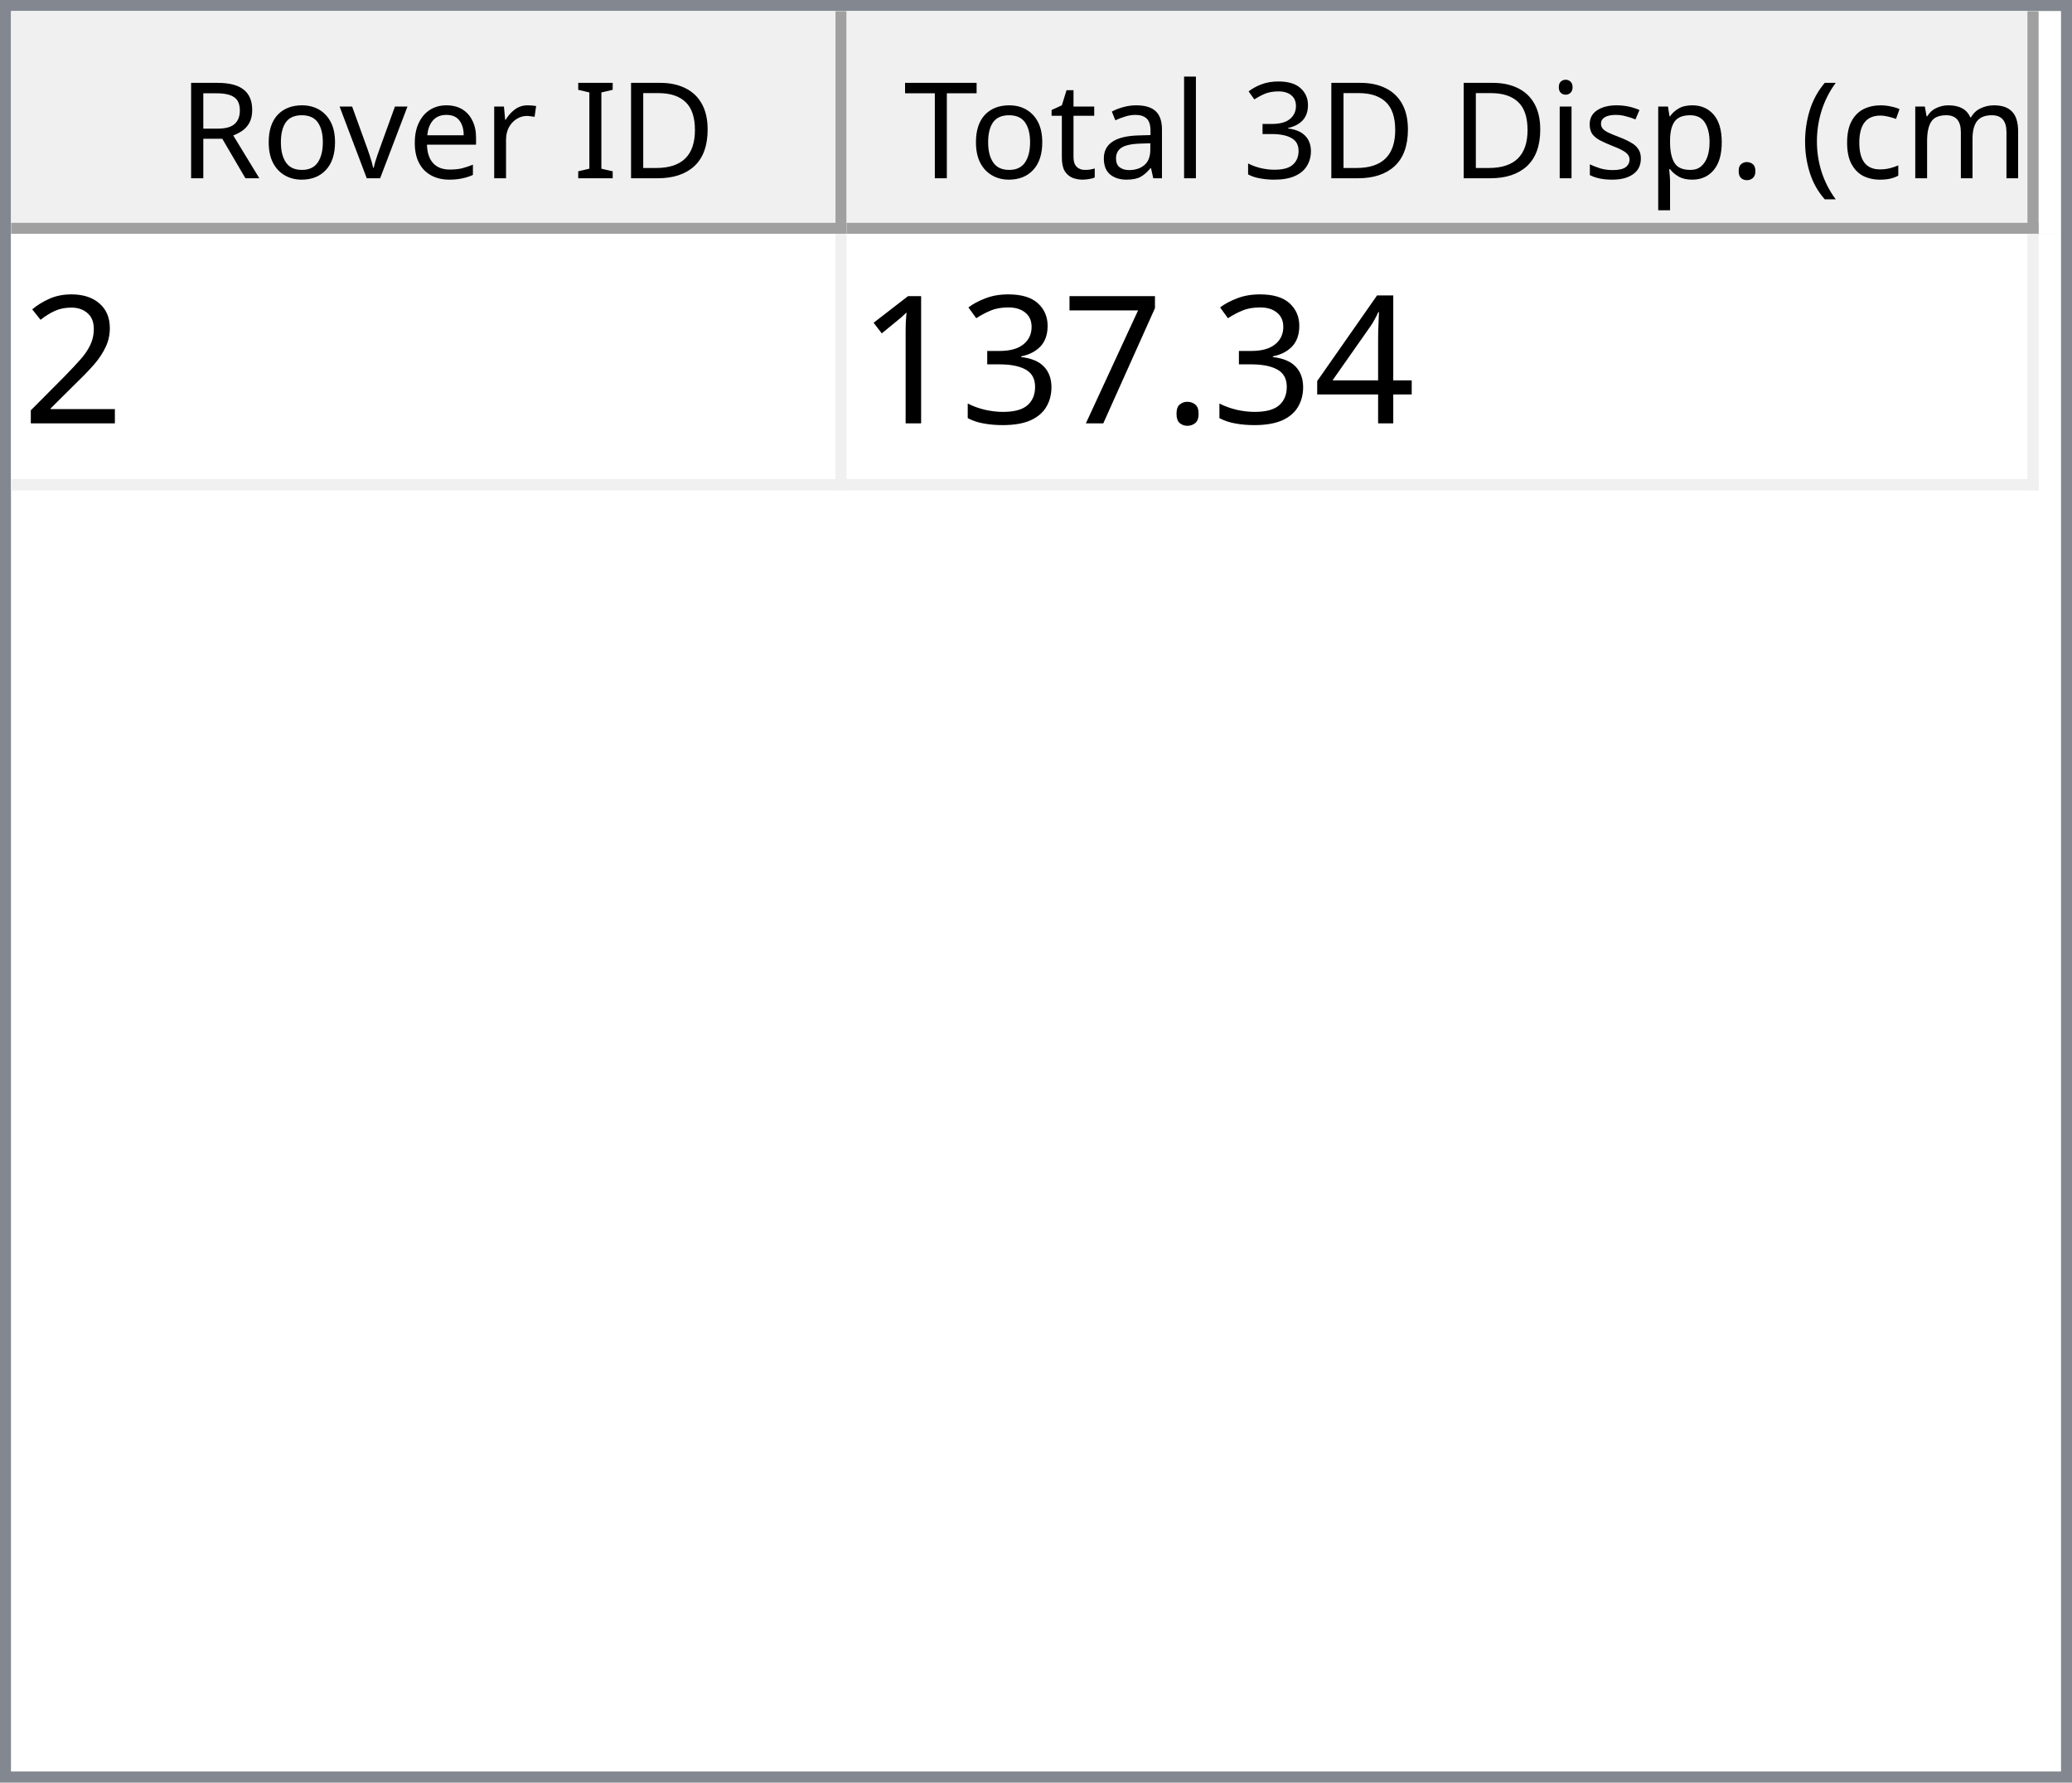
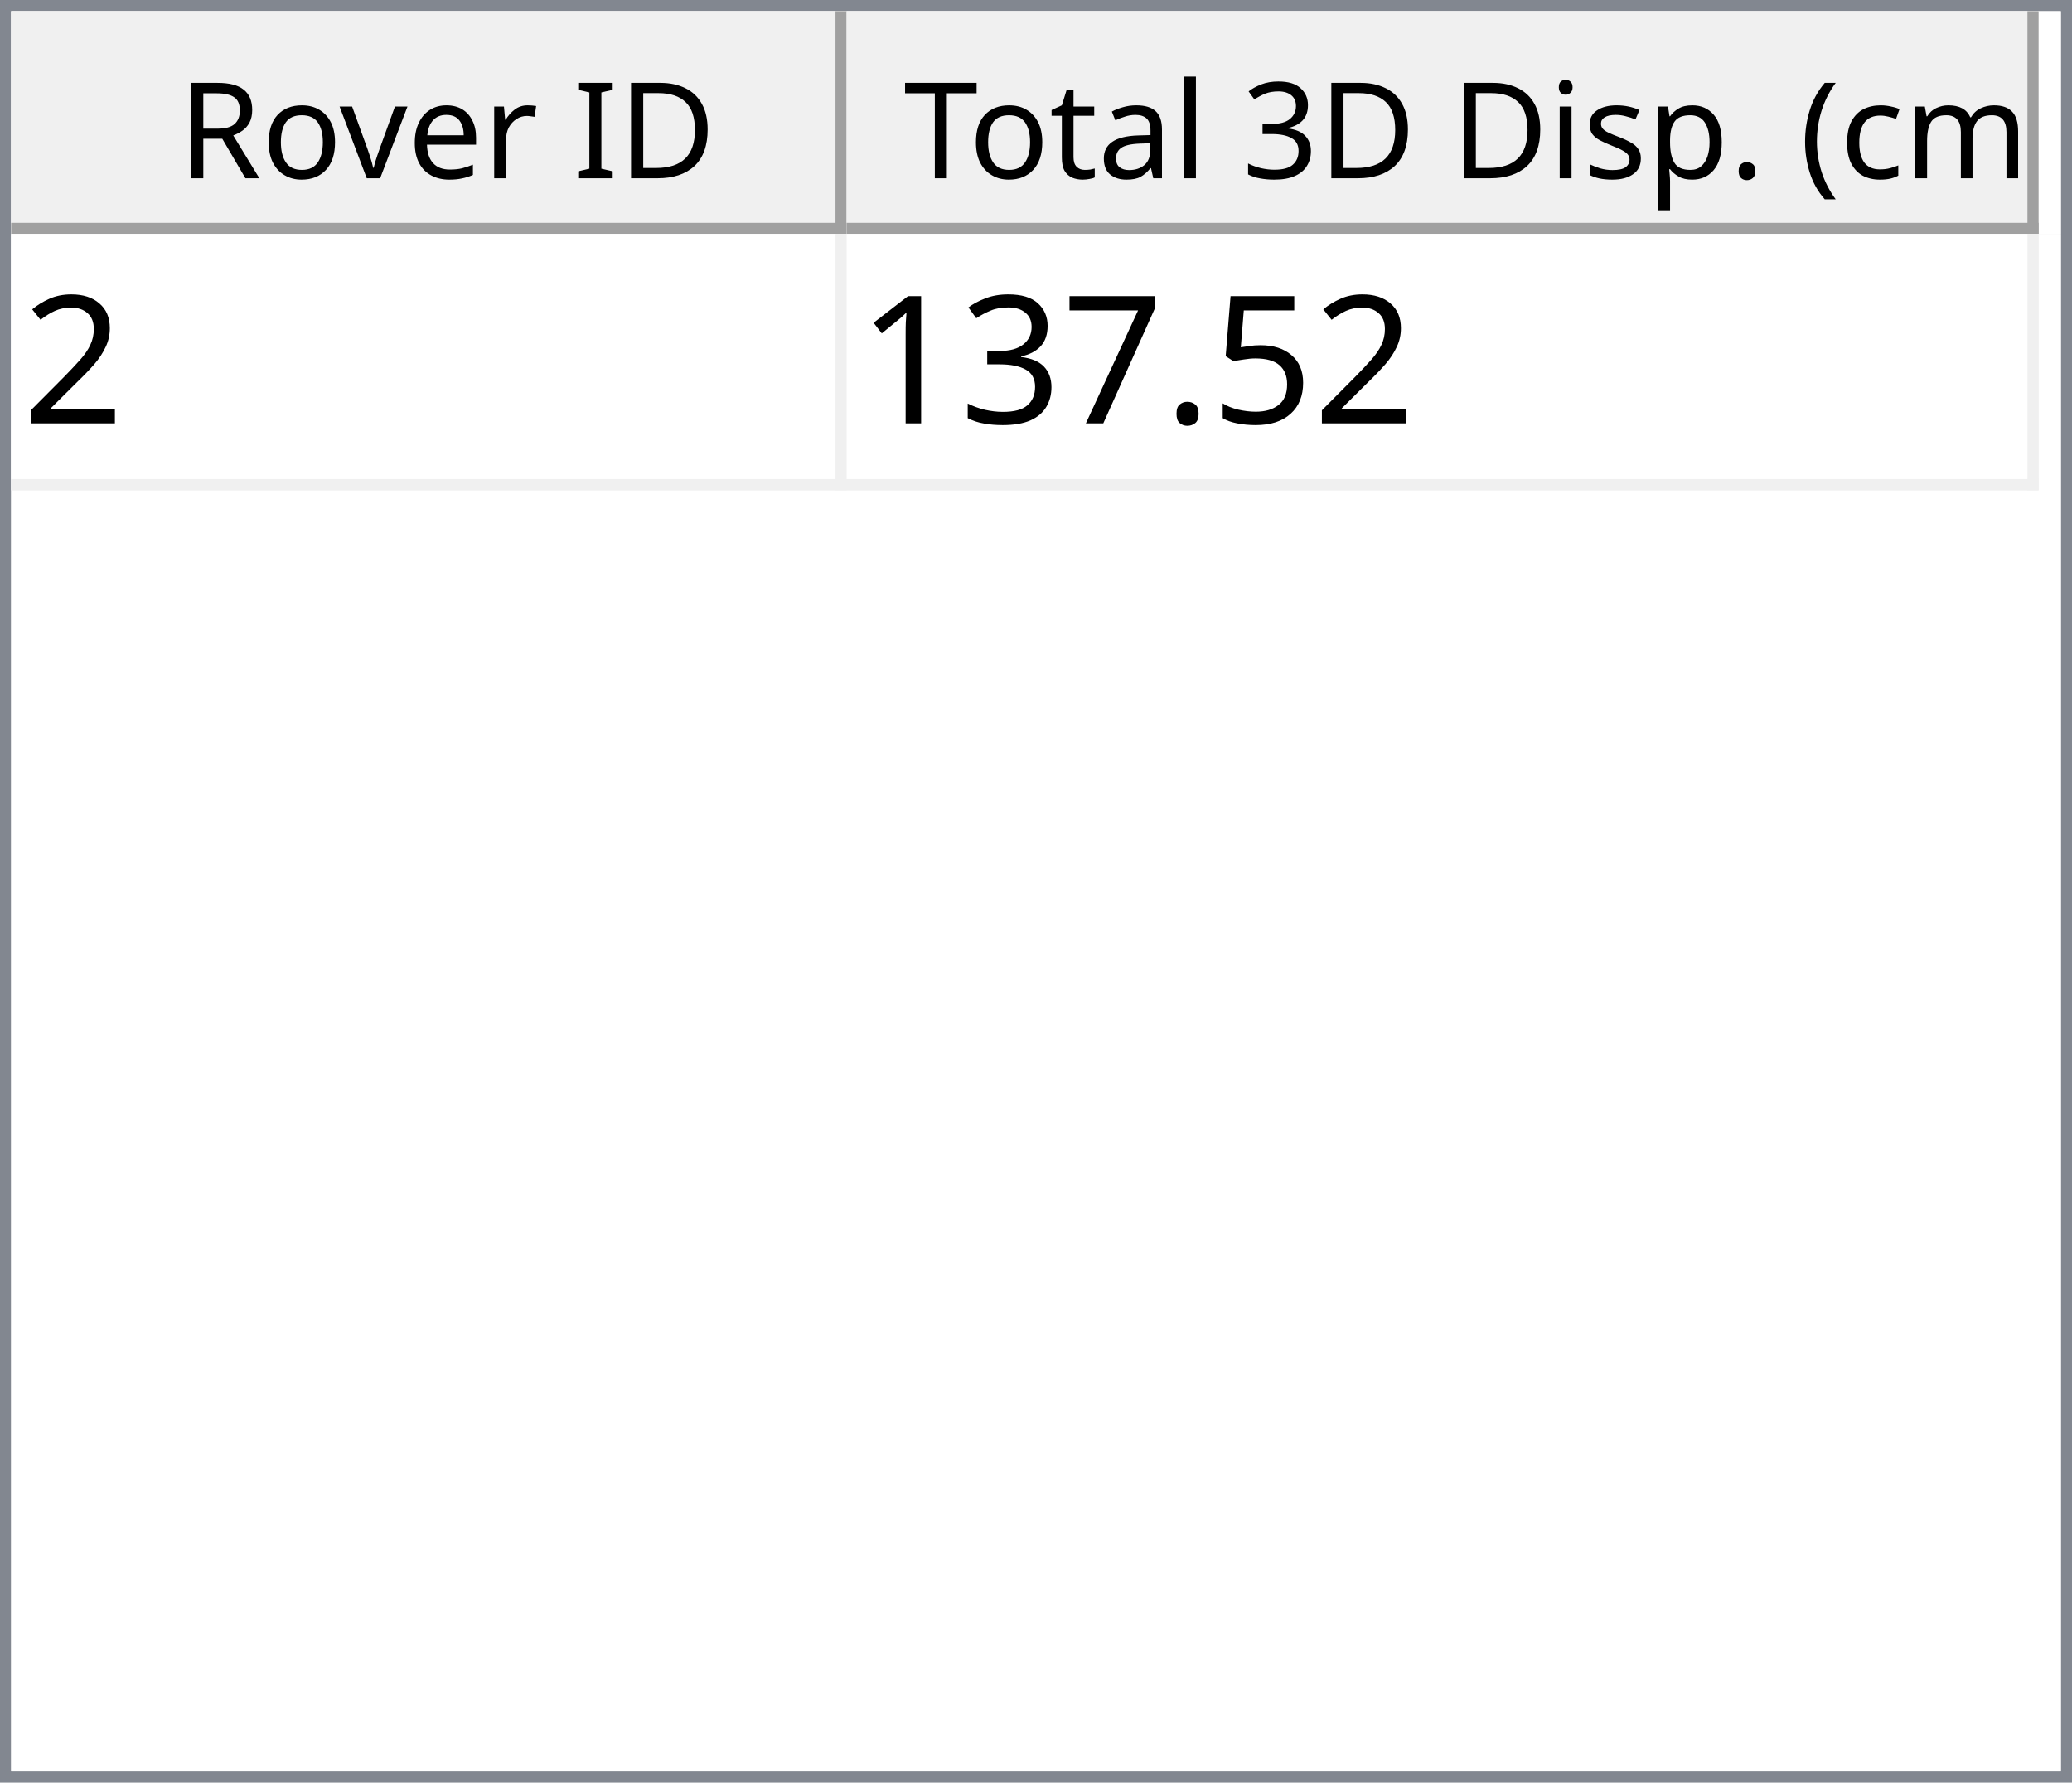
<svg xmlns="http://www.w3.org/2000/svg" style="fill-opacity:1; color-rendering:auto; color-interpolation:auto; text-rendering:auto; stroke:black; stroke-linecap:square; stroke-miterlimit:10; shape-rendering:auto; stroke-opacity:1; fill:black; stroke-dasharray:none; font-weight:normal; stroke-width:1; font-family:'Dialog'; font-style:normal; stroke-linejoin:miter; font-size:12px; stroke-dashoffset:0; image-rendering:auto;" width="186" height="160">
  <defs id="genericDefs" />
  <g>
    <defs id="defs1">
      <clipPath clipPathUnits="userSpaceOnUse" id="clipPath1">
        <path d="M0 0 L186 0 L186 160 L0 160 L0 0 Z" />
      </clipPath>
      <clipPath clipPathUnits="userSpaceOnUse" id="clipPath2">
        <path d="M0 0 L0 160 L186 160 L186 0 Z" />
      </clipPath>
      <clipPath clipPathUnits="userSpaceOnUse" id="clipPath3">
        <path d="M0 0 L0 20 L184 20 L184 0 Z" />
      </clipPath>
      <clipPath clipPathUnits="userSpaceOnUse" id="clipPath4">
        <path d="M0 0 L0 20 L75 20 L75 0 Z" />
      </clipPath>
      <clipPath clipPathUnits="userSpaceOnUse" id="clipPath5">
        <path d="M1 1 L1 19 L74 19 L74 1 Z" />
      </clipPath>
      <clipPath clipPathUnits="userSpaceOnUse" id="clipPath6">
        <path d="M0 0 L0 18 L73 18 L73 0 Z" />
      </clipPath>
      <clipPath clipPathUnits="userSpaceOnUse" id="clipPath7">
        <path d="M-0.5 -0.5 L-0.5 19.5 L74.5 19.5 L74.5 -0.5 Z" />
      </clipPath>
      <clipPath clipPathUnits="userSpaceOnUse" id="clipPath8">
        <path d="M0 0 L0 20 L107 20 L107 0 Z" />
      </clipPath>
      <clipPath clipPathUnits="userSpaceOnUse" id="clipPath9">
        <path d="M1 1 L1 19 L106 19 L106 1 Z" />
      </clipPath>
      <clipPath clipPathUnits="userSpaceOnUse" id="clipPath10">
        <path d="M0 0 L0 18 L105 18 L105 0 Z" />
      </clipPath>
      <clipPath clipPathUnits="userSpaceOnUse" id="clipPath11">
        <path d="M-0.5 -0.5 L-0.5 19.5 L106.5 19.5 L106.5 -0.5 Z" />
      </clipPath>
      <clipPath clipPathUnits="userSpaceOnUse" id="clipPath12">
        <path d="M0 0 L0 138 L184 138 L184 0 Z" />
      </clipPath>
      <clipPath clipPathUnits="userSpaceOnUse" id="clipPath13">
        <path d="M0 0 L0 23 L182 23 L182 0 Z" />
      </clipPath>
      <clipPath clipPathUnits="userSpaceOnUse" id="clipPath14">
        <path d="M-0.5 -0.5 L-0.5 22.5 L181.5 22.5 L181.5 -0.5 Z" />
      </clipPath>
      <clipPath clipPathUnits="userSpaceOnUse" id="clipPath15">
        <path d="M0 0 L0 22 L74 22 L74 0 Z" />
      </clipPath>
      <clipPath clipPathUnits="userSpaceOnUse" id="clipPath16">
        <path d="M0 0 L0 22 L106 22 L106 0 Z" />
      </clipPath>
      <font horiz-adv-x="64.551" id="font1">
        <font-face ascent="107.91" descent="25.098" units-per-em="100" style="font-style:normal; font-family:Segoe UI; font-weight:normal;" />
        <missing-glyph horiz-adv-x="64.551" d="M8.109 0 L8.109 68.266 L56.453 68.266 L56.453 0 L8.109 0 ZM15.328 7.234 L49.219 7.234 L49.219 61.031 L15.328 61.031 L15.328 7.234 Z" />
        <glyph unicode="D" horiz-adv-x="70.117" d="M9.188 0 L9.188 70.016 L28.516 70.016 Q65.531 70.016 65.531 35.891 Q65.531 19.672 55.25 9.836 Q44.969 0 27.734 0 L9.188 0 ZM17.391 62.594 L17.391 7.422 L27.828 7.422 Q41.609 7.422 49.273 14.797 Q56.938 22.172 56.938 35.688 Q56.938 62.594 28.328 62.594 L17.391 62.594 Z" />
        <glyph unicode="I" horiz-adv-x="26.611" d="M17.391 0 L9.188 0 L9.188 70.016 L17.391 70.016 L17.391 0 Z" />
        <glyph unicode=" " horiz-adv-x="27.393" d="" />
        <glyph unicode="r" horiz-adv-x="34.766" d="M34.188 41.891 Q32.078 43.5 28.125 43.5 Q23 43.5 19.555 38.672 Q16.109 33.844 16.109 25.484 L16.109 0 L8.109 0 L8.109 50 L16.109 50 L16.109 39.703 L16.312 39.703 Q18.016 44.969 21.531 47.922 Q25.047 50.875 29.391 50.875 Q32.516 50.875 34.188 50.203 L34.188 41.891 Z" />
        <glyph unicode="e" horiz-adv-x="52.295" d="M48.297 23 L12.984 23 Q13.188 14.656 17.484 10.109 Q21.781 5.562 29.297 5.562 Q37.75 5.562 44.828 11.141 L44.828 3.609 Q38.234 -1.172 27.391 -1.172 Q16.797 -1.172 10.742 5.641 Q4.688 12.453 4.688 24.812 Q4.688 36.469 11.305 43.82 Q17.922 51.172 27.734 51.172 Q37.547 51.172 42.922 44.828 Q48.297 38.484 48.297 27.203 L48.297 23 ZM40.094 29.781 Q40.047 36.719 36.75 40.578 Q33.453 44.438 27.594 44.438 Q21.922 44.438 17.969 40.383 Q14.016 36.328 13.094 29.781 L40.094 29.781 Z" />
        <glyph unicode="v" horiz-adv-x="47.9" d="M47.406 50 L27.484 0 L19.625 0 L0.688 50 L9.469 50 L22.172 13.672 Q23.578 9.672 23.922 6.688 L24.125 6.688 Q24.609 10.453 25.688 13.484 L38.969 50 L47.406 50 Z" />
        <glyph unicode="o" horiz-adv-x="58.594" d="M29 -1.172 Q17.922 -1.172 11.305 5.836 Q4.688 12.844 4.688 24.422 Q4.688 37.016 11.57 44.094 Q18.453 51.172 30.172 51.172 Q41.359 51.172 47.633 44.289 Q53.906 37.406 53.906 25.203 Q53.906 13.234 47.141 6.031 Q40.375 -1.172 29 -1.172 ZM29.594 44.438 Q21.875 44.438 17.383 39.188 Q12.891 33.938 12.891 24.703 Q12.891 15.828 17.43 10.695 Q21.969 5.562 29.594 5.562 Q37.359 5.562 41.531 10.594 Q45.703 15.625 45.703 24.906 Q45.703 34.281 41.531 39.359 Q37.359 44.438 29.594 44.438 Z" />
        <glyph unicode="R" horiz-adv-x="59.814" d="M59.375 0 L49.609 0 L37.891 19.625 Q36.281 22.359 34.766 24.289 Q33.25 26.219 31.664 27.438 Q30.078 28.656 28.25 29.219 Q26.422 29.781 24.125 29.781 L17.391 29.781 L17.391 0 L9.188 0 L9.188 70.016 L30.078 70.016 Q34.672 70.016 38.555 68.867 Q42.438 67.719 45.289 65.375 Q48.141 63.031 49.758 59.547 Q51.375 56.062 51.375 51.375 Q51.375 47.703 50.273 44.656 Q49.172 41.609 47.148 39.211 Q45.125 36.812 42.266 35.133 Q39.406 33.453 35.844 32.516 L35.844 32.328 Q37.594 31.547 38.891 30.547 Q40.188 29.547 41.359 28.18 Q42.531 26.812 43.68 25.078 Q44.828 23.344 46.234 21.047 L59.375 0 ZM17.391 62.594 L17.391 37.203 L28.516 37.203 Q31.594 37.203 34.203 38.133 Q36.812 39.062 38.719 40.797 Q40.625 42.531 41.703 45.047 Q42.781 47.562 42.781 50.688 Q42.781 56.297 39.141 59.445 Q35.5 62.594 28.609 62.594 L17.391 62.594 Z" />
        <glyph unicode=")" horiz-adv-x="30.176" d="M8.297 -15.922 L1.172 -15.922 Q16.406 2.344 16.406 26.812 Q16.406 51.469 1.078 70.016 L8.297 70.016 Q23.531 52.156 23.531 26.703 Q23.531 1.375 8.297 -15.922 Z" />
        <glyph unicode="m" horiz-adv-x="86.133" d="M79.109 0 L71.094 0 L71.094 28.719 Q71.094 37.016 68.531 40.727 Q65.969 44.438 59.906 44.438 Q54.781 44.438 51.195 39.75 Q47.609 35.062 47.609 28.516 L47.609 0 L39.594 0 L39.594 29.688 Q39.594 44.438 28.219 44.438 Q22.953 44.438 19.531 40.016 Q16.109 35.594 16.109 28.516 L16.109 0 L8.109 0 L8.109 50 L16.109 50 L16.109 42.094 L16.312 42.094 Q21.625 51.172 31.844 51.172 Q36.969 51.172 40.773 48.312 Q44.578 45.453 46 40.828 Q51.562 51.172 62.594 51.172 Q79.109 51.172 79.109 30.812 L79.109 0 Z" />
        <glyph unicode="c" horiz-adv-x="46.191" d="M42.188 2.297 Q36.422 -1.172 28.516 -1.172 Q17.828 -1.172 11.258 5.789 Q4.688 12.75 4.688 23.828 Q4.688 36.188 11.766 43.68 Q18.844 51.172 30.672 51.172 Q37.25 51.172 42.281 48.734 L42.281 40.531 Q36.719 44.438 30.375 44.438 Q22.703 44.438 17.797 38.945 Q12.891 33.453 12.891 24.516 Q12.891 15.719 17.508 10.641 Q22.125 5.562 29.891 5.562 Q36.422 5.562 42.188 9.906 L42.188 2.297 Z" />
        <glyph unicode="(" horiz-adv-x="30.176" d="M29.109 -15.922 L21.969 -15.922 Q6.844 1.375 6.844 26.703 Q6.844 52.156 21.969 70.016 L29.203 70.016 Q13.875 51.469 13.875 26.812 Q13.875 2.344 29.109 -15.922 Z" />
        <glyph unicode="." horiz-adv-x="21.68" d="M10.891 -1.078 Q8.641 -1.078 7.055 0.539 Q5.469 2.156 5.469 4.391 Q5.469 6.641 7.055 8.273 Q8.641 9.906 10.891 9.906 Q13.188 9.906 14.797 8.273 Q16.406 6.641 16.406 4.391 Q16.406 2.156 14.797 0.539 Q13.188 -1.078 10.891 -1.078 Z" />
        <glyph unicode="p" horiz-adv-x="58.789" d="M16.312 7.234 L16.109 7.234 L16.109 -23 L8.109 -23 L8.109 50 L16.109 50 L16.109 41.219 L16.312 41.219 Q22.219 51.172 33.594 51.172 Q43.266 51.172 48.688 44.461 Q54.109 37.75 54.109 26.469 Q54.109 13.922 48 6.375 Q41.891 -1.172 31.297 -1.172 Q21.578 -1.172 16.312 7.234 ZM16.109 27.391 L16.109 20.406 Q16.109 14.203 20.141 9.883 Q24.172 5.562 30.375 5.562 Q37.641 5.562 41.773 11.133 Q45.906 16.703 45.906 26.609 Q45.906 34.969 42.047 39.703 Q38.188 44.438 31.594 44.438 Q24.609 44.438 20.359 39.578 Q16.109 34.719 16.109 27.391 Z" />
        <glyph unicode="s" horiz-adv-x="42.432" d="M5.078 1.812 L5.078 10.406 Q11.625 5.562 19.484 5.562 Q30.031 5.562 30.031 12.594 Q30.031 14.594 29.125 15.992 Q28.219 17.391 26.68 18.461 Q25.141 19.531 23.07 20.383 Q21 21.234 18.609 22.172 Q15.281 23.484 12.766 24.828 Q10.25 26.172 8.57 27.859 Q6.891 29.547 6.031 31.695 Q5.172 33.844 5.172 36.719 Q5.172 40.234 6.789 42.945 Q8.406 45.656 11.086 47.484 Q13.766 49.312 17.211 50.242 Q20.656 51.172 24.312 51.172 Q30.812 51.172 35.938 48.922 L35.938 40.828 Q30.422 44.438 23.25 44.438 Q21 44.438 19.195 43.922 Q17.391 43.406 16.094 42.477 Q14.797 41.547 14.086 40.258 Q13.375 38.969 13.375 37.406 Q13.375 35.453 14.086 34.133 Q14.797 32.812 16.164 31.789 Q17.531 30.766 19.484 29.938 Q21.438 29.109 23.922 28.125 Q27.25 26.859 29.883 25.516 Q32.516 24.172 34.375 22.484 Q36.234 20.797 37.234 18.602 Q38.234 16.406 38.234 13.375 Q38.234 9.672 36.602 6.938 Q34.969 4.203 32.234 2.398 Q29.5 0.594 25.93 -0.289 Q22.359 -1.172 18.453 -1.172 Q10.75 -1.172 5.078 1.812 Z" />
        <glyph unicode="i" horiz-adv-x="24.219" d="M12.203 62.703 Q10.062 62.703 8.547 64.164 Q7.031 65.625 7.031 67.875 Q7.031 70.125 8.547 71.609 Q10.062 73.094 12.203 73.094 Q14.406 73.094 15.945 71.609 Q17.484 70.125 17.484 67.875 Q17.484 65.719 15.945 64.211 Q14.406 62.703 12.203 62.703 ZM16.109 0 L8.109 0 L8.109 50 L16.109 50 L16.109 0 Z" />
        <glyph unicode="3" horiz-adv-x="53.906" d="M46.531 19.828 Q46.531 15.094 44.75 11.211 Q42.969 7.328 39.719 4.57 Q36.469 1.812 31.93 0.297 Q27.391 -1.219 21.922 -1.219 Q11.922 -1.219 6 2.594 L6 11.188 Q13.094 5.609 22.219 5.609 Q25.875 5.609 28.828 6.539 Q31.781 7.469 33.906 9.227 Q36.031 10.984 37.18 13.477 Q38.328 15.969 38.328 19.094 Q38.328 32.812 18.797 32.812 L12.984 32.812 L12.984 39.594 L18.5 39.594 Q35.797 39.594 35.797 52.484 Q35.797 64.406 22.609 64.406 Q15.188 64.406 8.688 59.422 L8.688 67.188 Q15.375 71.188 24.609 71.188 Q29 71.188 32.57 69.969 Q36.141 68.75 38.68 66.555 Q41.219 64.359 42.609 61.281 Q44 58.203 44 54.5 Q44 40.672 30.031 36.719 L30.031 36.531 Q33.594 36.141 36.625 34.797 Q39.656 33.453 41.852 31.305 Q44.047 29.156 45.289 26.25 Q46.531 23.344 46.531 19.828 Z" />
        <glyph unicode="l" horiz-adv-x="24.219" d="M16.109 0 L8.109 0 L8.109 74.031 L16.109 74.031 L16.109 0 Z" />
        <glyph unicode="a" horiz-adv-x="50.879" d="M43.891 0 L35.891 0 L35.891 7.812 L35.688 7.812 Q30.469 -1.172 20.312 -1.172 Q12.844 -1.172 8.617 2.781 Q4.391 6.734 4.391 13.281 Q4.391 27.297 20.906 29.594 L35.891 31.688 Q35.891 44.438 25.594 44.438 Q16.547 44.438 9.281 38.281 L9.281 46.484 Q16.656 51.172 26.266 51.172 Q43.891 51.172 43.891 32.516 L43.891 0 ZM35.891 25.297 L23.828 23.641 Q18.266 22.859 15.43 20.875 Q12.594 18.891 12.594 13.875 Q12.594 10.203 15.211 7.883 Q17.828 5.562 22.172 5.562 Q28.125 5.562 32.008 9.742 Q35.891 13.922 35.891 20.312 L35.891 25.297 Z" />
        <glyph unicode="t" horiz-adv-x="33.887" d="M31.297 0.484 Q28.469 -1.078 23.828 -1.078 Q10.688 -1.078 10.688 13.578 L10.688 43.172 L2.094 43.172 L2.094 50 L10.688 50 L10.688 62.203 L18.703 64.797 L18.703 50 L31.297 50 L31.297 43.172 L18.703 43.172 L18.703 14.984 Q18.703 9.969 20.414 7.82 Q22.125 5.672 26.078 5.672 Q29.109 5.672 31.297 7.328 L31.297 0.484 Z" />
        <glyph unicode="T" horiz-adv-x="52.393" d="M50.594 62.594 L30.375 62.594 L30.375 0 L22.172 0 L22.172 62.594 L2 62.594 L2 70.016 L50.594 70.016 L50.594 62.594 Z" />
      </font>
      <font horiz-adv-x="75.0" id="font2">
        <font-face ascent="100.537" descent="21.973" units-per-em="100" style="font-style:normal; font-family:sans-serif; font-weight:normal;" />
        <missing-glyph horiz-adv-x="75.0" d="M12.5 0 L12.5 62.5 L62.5 62.5 L62.5 0 L12.5 0 ZM14.062 1.562 L60.938 1.562 L60.938 60.938 L14.062 60.938 L14.062 1.562 Z" />
        <glyph unicode="2" horiz-adv-x="55.615" d="M50.344 8.453 L50.344 0 L3.031 0 Q2.938 3.172 4.047 6.109 Q5.859 10.938 9.836 15.625 Q13.812 20.312 21.344 26.469 Q33.016 36.031 37.117 41.625 Q41.219 47.219 41.219 52.203 Q41.219 57.422 37.477 61.008 Q33.734 64.594 27.734 64.594 Q21.391 64.594 17.578 60.789 Q13.766 56.984 13.719 50.25 L4.688 51.172 Q5.609 61.281 11.664 66.578 Q17.719 71.875 27.938 71.875 Q38.234 71.875 44.242 66.164 Q50.25 60.453 50.25 52 Q50.25 47.703 48.492 43.555 Q46.734 39.406 42.656 34.812 Q38.578 30.219 29.109 22.219 Q21.188 15.578 18.945 13.211 Q16.703 10.844 15.234 8.453 L50.344 8.453 Z" />
-         <glyph unicode="4" horiz-adv-x="55.615" d="M32.328 0 L32.328 17.141 L1.266 17.141 L1.266 25.203 L33.938 71.578 L41.109 71.578 L41.109 25.203 L50.781 25.203 L50.781 17.141 L41.109 17.141 L41.109 0 L32.328 0 ZM32.328 25.203 L32.328 57.469 L9.906 25.203 L32.328 25.203 Z" />
+         <glyph unicode="5" horiz-adv-x="55.615" d="M4.156 18.75 L13.375 19.531 Q14.406 12.797 18.141 9.398 Q21.875 6 27.156 6 Q33.5 6 37.891 10.789 Q42.281 15.578 42.281 23.484 Q42.281 31 38.062 35.352 Q33.844 39.703 27 39.703 Q22.75 39.703 19.336 37.773 Q15.922 35.844 13.969 32.766 L5.719 33.844 L12.641 70.609 L48.25 70.609 L48.25 62.203 L19.672 62.203 L15.828 42.969 Q22.266 47.469 29.344 47.469 Q38.719 47.469 45.164 40.969 Q51.609 34.469 51.609 24.266 Q51.609 14.547 45.953 7.469 Q39.062 -1.219 27.156 -1.219 Q17.391 -1.219 11.211 4.25 Q5.031 9.719 4.156 18.75 Z" />
        <glyph unicode="." horiz-adv-x="27.783" d="M9.078 0 L9.078 10.016 L19.094 10.016 L19.094 0 L9.078 0 Z" />
        <glyph unicode="7" horiz-adv-x="55.615" d="M4.734 62.203 L4.734 70.656 L51.078 70.656 L51.078 63.812 Q44.234 56.547 37.523 44.484 Q30.812 32.422 27.156 19.672 Q24.516 10.688 23.781 0 L14.75 0 Q14.891 8.453 18.062 20.414 Q21.234 32.375 27.172 43.484 Q33.109 54.594 39.797 62.203 L4.734 62.203 Z" />
        <glyph unicode="3" horiz-adv-x="55.615" d="M4.203 18.891 L12.984 20.062 Q14.5 12.594 18.141 9.297 Q21.781 6 27 6 Q33.203 6 37.477 10.297 Q41.75 14.594 41.75 20.953 Q41.75 27 37.797 30.93 Q33.844 34.859 27.734 34.859 Q25.25 34.859 21.531 33.891 L22.516 41.609 Q23.391 41.5 23.922 41.5 Q29.547 41.5 34.039 44.43 Q38.531 47.359 38.531 53.469 Q38.531 58.297 35.258 61.477 Q31.984 64.656 26.812 64.656 Q21.688 64.656 18.266 61.43 Q14.844 58.203 13.875 51.766 L5.078 53.328 Q6.688 62.156 12.398 67.016 Q18.109 71.875 26.609 71.875 Q32.469 71.875 37.398 69.359 Q42.328 66.844 44.945 62.5 Q47.562 58.156 47.562 53.266 Q47.562 48.641 45.07 44.828 Q42.578 41.016 37.703 38.766 Q44.047 37.312 47.562 32.695 Q51.078 28.078 51.078 21.141 Q51.078 11.766 44.242 5.25 Q37.406 -1.266 26.953 -1.266 Q17.531 -1.266 11.305 4.352 Q5.078 9.969 4.203 18.891 Z" />
        <glyph unicode="1" horiz-adv-x="55.615" d="M37.25 0 L28.469 0 L28.469 56 Q25.297 52.984 20.141 49.953 Q14.984 46.922 10.891 45.406 L10.891 53.906 Q18.266 57.375 23.781 62.305 Q29.297 67.234 31.594 71.875 L37.25 71.875 L37.25 0 Z" />
      </font>
    </defs>
    <g style="fill:white; stroke:white;">
      <rect x="0" y="0" width="186" style="clip-path:url(#clipPath1); stroke:none;" height="160" />
    </g>
    <g style="fill:white; text-rendering:optimizeSpeed; color-rendering:optimizeSpeed; image-rendering:optimizeSpeed; shape-rendering:crispEdges; stroke:white; color-interpolation:sRGB;">
      <rect x="0" width="186" height="160" y="0" style="stroke:none;" />
      <path style="stroke:none;" d="M0 160 L186 160 L186 0 L0 0 Z" />
    </g>
    <g style="fill:rgb(240,240,240); font-family:'Segoe UI'; stroke:rgb(240,240,240);">
      <rect x="0" y="0" width="186" style="clip-path:url(#clipPath2); stroke:none;" height="160" />
    </g>
    <g style="fill:rgb(130,135,144); font-family:'Segoe UI'; stroke:rgb(130,135,144);">
      <path d="M0 0 L186 0 L186 160 L0 160 L0 0 ZM1 1 L185 1 L185 159 L1 159 L1 1 Z" style="fill-rule:evenodd; clip-path:url(#clipPath2); stroke:none;" />
    </g>
    <g style="fill:white; font-family:'Segoe UI'; stroke:white;" transform="translate(1,1)">
      <rect x="0" y="0" width="184" style="clip-path:url(#clipPath3); stroke:none;" height="20" />
    </g>
    <g style="fill:rgb(240,240,240); font-family:'Segoe UI'; stroke:rgb(240,240,240);" transform="translate(1,1)">
      <rect x="0" y="0" width="75" style="clip-path:url(#clipPath4); stroke:none;" height="20" />
    </g>
    <g style="font-family:'Segoe UI';" transform="translate(2,2)">
      <text x="14" xml:space="preserve" y="14" style="clip-path:url(#clipPath6); stroke:none;">Rover ID</text>
    </g>
    <g style="fill:rgb(160,160,160); font-family:'Segoe UI'; stroke:rgb(160,160,160); stroke-linejoin:bevel;" transform="translate(1.5,1.5)">
      <line x1="74" x2="74" y1="0" style="fill:none; clip-path:url(#clipPath7);" y2="19" />
    </g>
    <g style="fill:rgb(160,160,160); font-family:'Segoe UI'; stroke:rgb(160,160,160); stroke-linejoin:bevel;" transform="matrix(1,0,0,1,1,1) translate(0.5,0.5)">
      <line x1="0" x2="74" y1="19" style="fill:none; clip-path:url(#clipPath7);" y2="19" />
    </g>
    <g style="fill:rgb(240,240,240); font-family:'Segoe UI'; stroke:rgb(240,240,240);" transform="translate(76,1)">
      <rect x="0" y="0" width="107" style="clip-path:url(#clipPath8); stroke:none;" height="20" />
    </g>
    <g style="font-family:'Segoe UI';" transform="translate(77,2)">
      <text x="1" xml:space="preserve" y="14" style="clip-path:url(#clipPath10); stroke:none;"> Total 3D Disp. (cm)</text>
    </g>
    <g style="fill:rgb(160,160,160); font-family:'Segoe UI'; stroke:rgb(160,160,160); stroke-linejoin:bevel;" transform="translate(76.5,1.5)">
      <line x1="106" x2="106" y1="0" style="fill:none; clip-path:url(#clipPath11);" y2="19" />
    </g>
    <g style="fill:rgb(160,160,160); font-family:'Segoe UI'; stroke:rgb(160,160,160); stroke-linejoin:bevel;" transform="matrix(1,0,0,1,76,1) translate(0.5,0.5)">
      <line x1="0" x2="106" y1="19" style="fill:none; clip-path:url(#clipPath11);" y2="19" />
    </g>
    <g style="fill:white; font-family:'Segoe UI'; stroke:white;" transform="translate(1,21)">
      <rect x="0" y="0" width="184" style="clip-path:url(#clipPath12); stroke:none;" height="138" />
    </g>
    <g style="fill:rgb(240,240,240); font-size:16px; font-family:sans-serif; stroke:rgb(240,240,240);" transform="translate(1,21)">
      <rect x="0" y="0" width="182" style="clip-path:url(#clipPath13); stroke:none;" height="23" />
      <line transform="translate(0.5,0.5)" x1="0" x2="181" y1="22" style="clip-path:url(#clipPath14); fill:none; stroke-linejoin:bevel;" y2="22" />
    </g>
    <g transform="matrix(1,0,0,1,1,21) translate(0.5,0.5)" style="fill:rgb(240,240,240); font-size:16px; font-family:sans-serif; stroke:rgb(240,240,240); stroke-linejoin:bevel;">
      <line x1="74" x2="74" y1="0" style="fill:none; clip-path:url(#clipPath14);" y2="22" />
    </g>
    <g transform="matrix(1,0,0,1,1,21) translate(0.5,0.5)" style="fill:rgb(240,240,240); font-size:16px; font-family:sans-serif; stroke:rgb(240,240,240); stroke-linejoin:bevel;">
      <line x1="181" x2="181" y1="0" style="fill:none; clip-path:url(#clipPath14);" y2="22" />
    </g>
    <g style="fill:white; font-size:16px; font-family:sans-serif; stroke:white;" transform="matrix(1,0,0,1,1,21)">
      <rect x="0" y="0" width="74" style="clip-path:url(#clipPath15); stroke:none;" height="22" />
      <text x="1" y="17" style="fill:black; clip-path:url(#clipPath15); stroke:none;" xml:space="preserve">2</text>
    </g>
    <g style="fill:white; font-size:16px; font-family:sans-serif; stroke:white;" transform="matrix(1,0,0,1,1,21) translate(75,0)">
      <rect x="0" y="0" width="106" style="clip-path:url(#clipPath16); stroke:none;" height="22" />
-       <text x="1" y="17" style="fill:black; clip-path:url(#clipPath16); stroke:none;" xml:space="preserve">137.34</text>
+       <text x="1" y="17" style="fill:black; clip-path:url(#clipPath16); stroke:none;" xml:space="preserve">137.52</text>
    </g>
  </g>
</svg>
